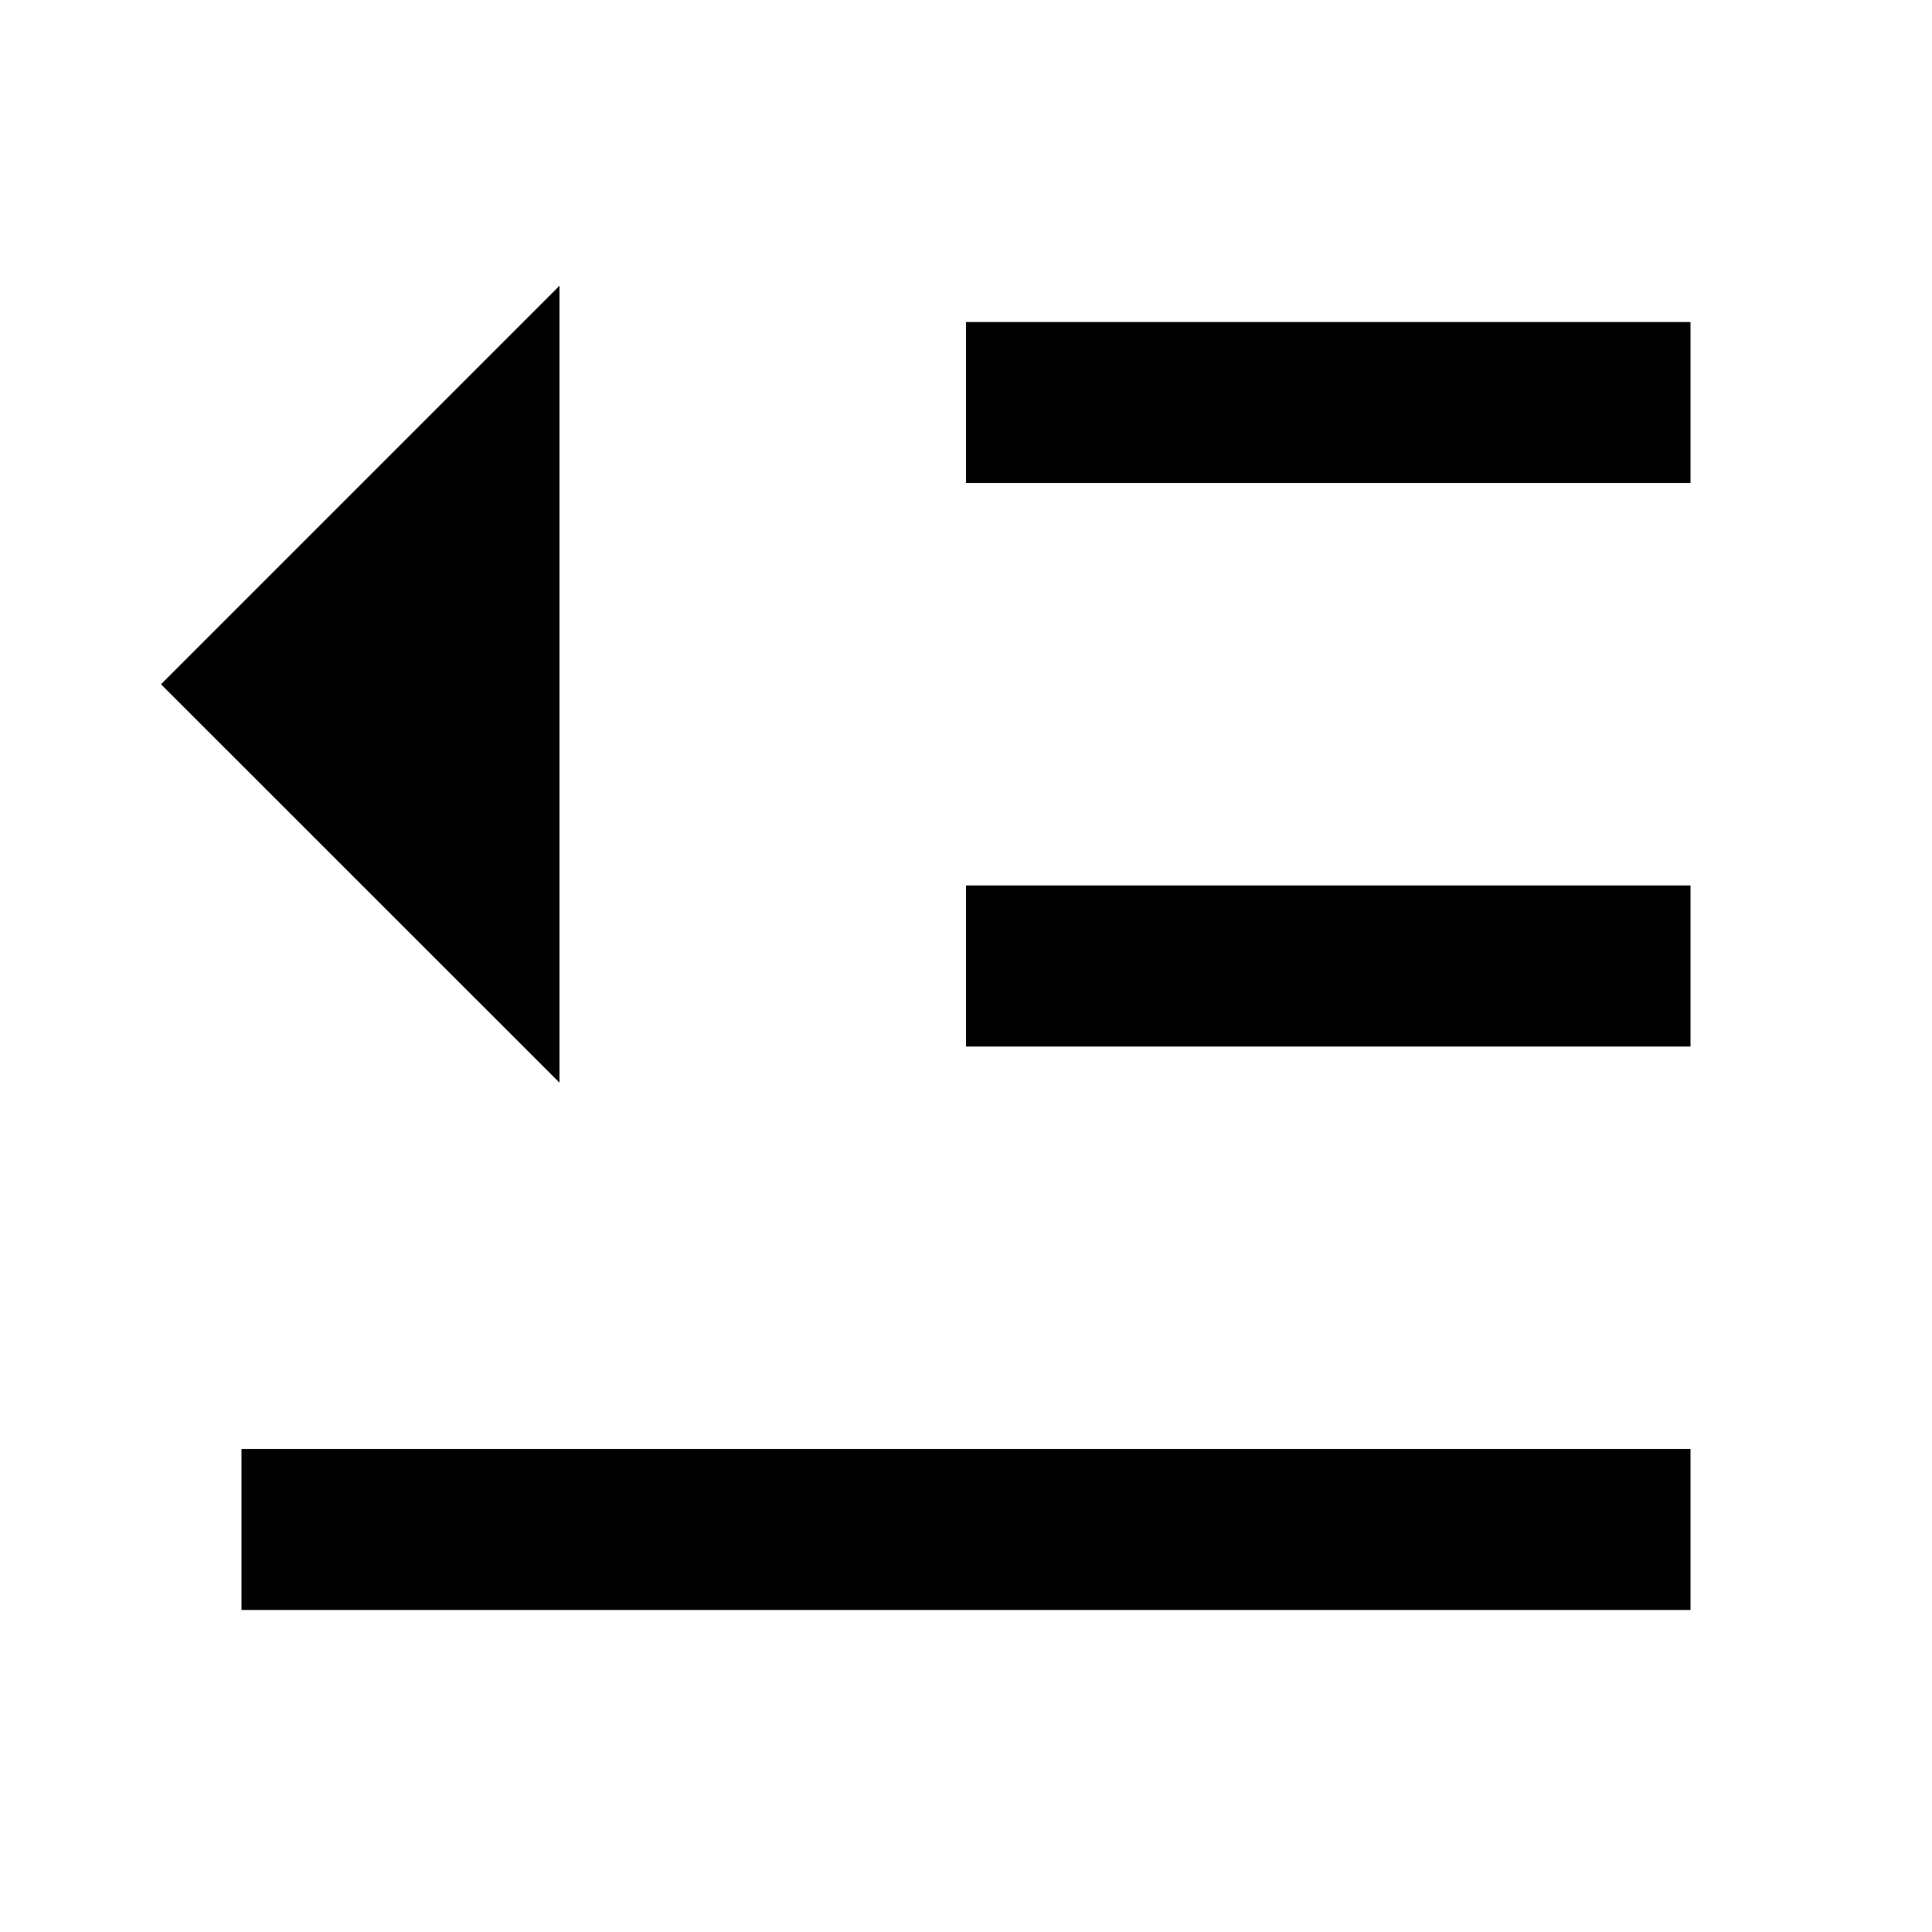
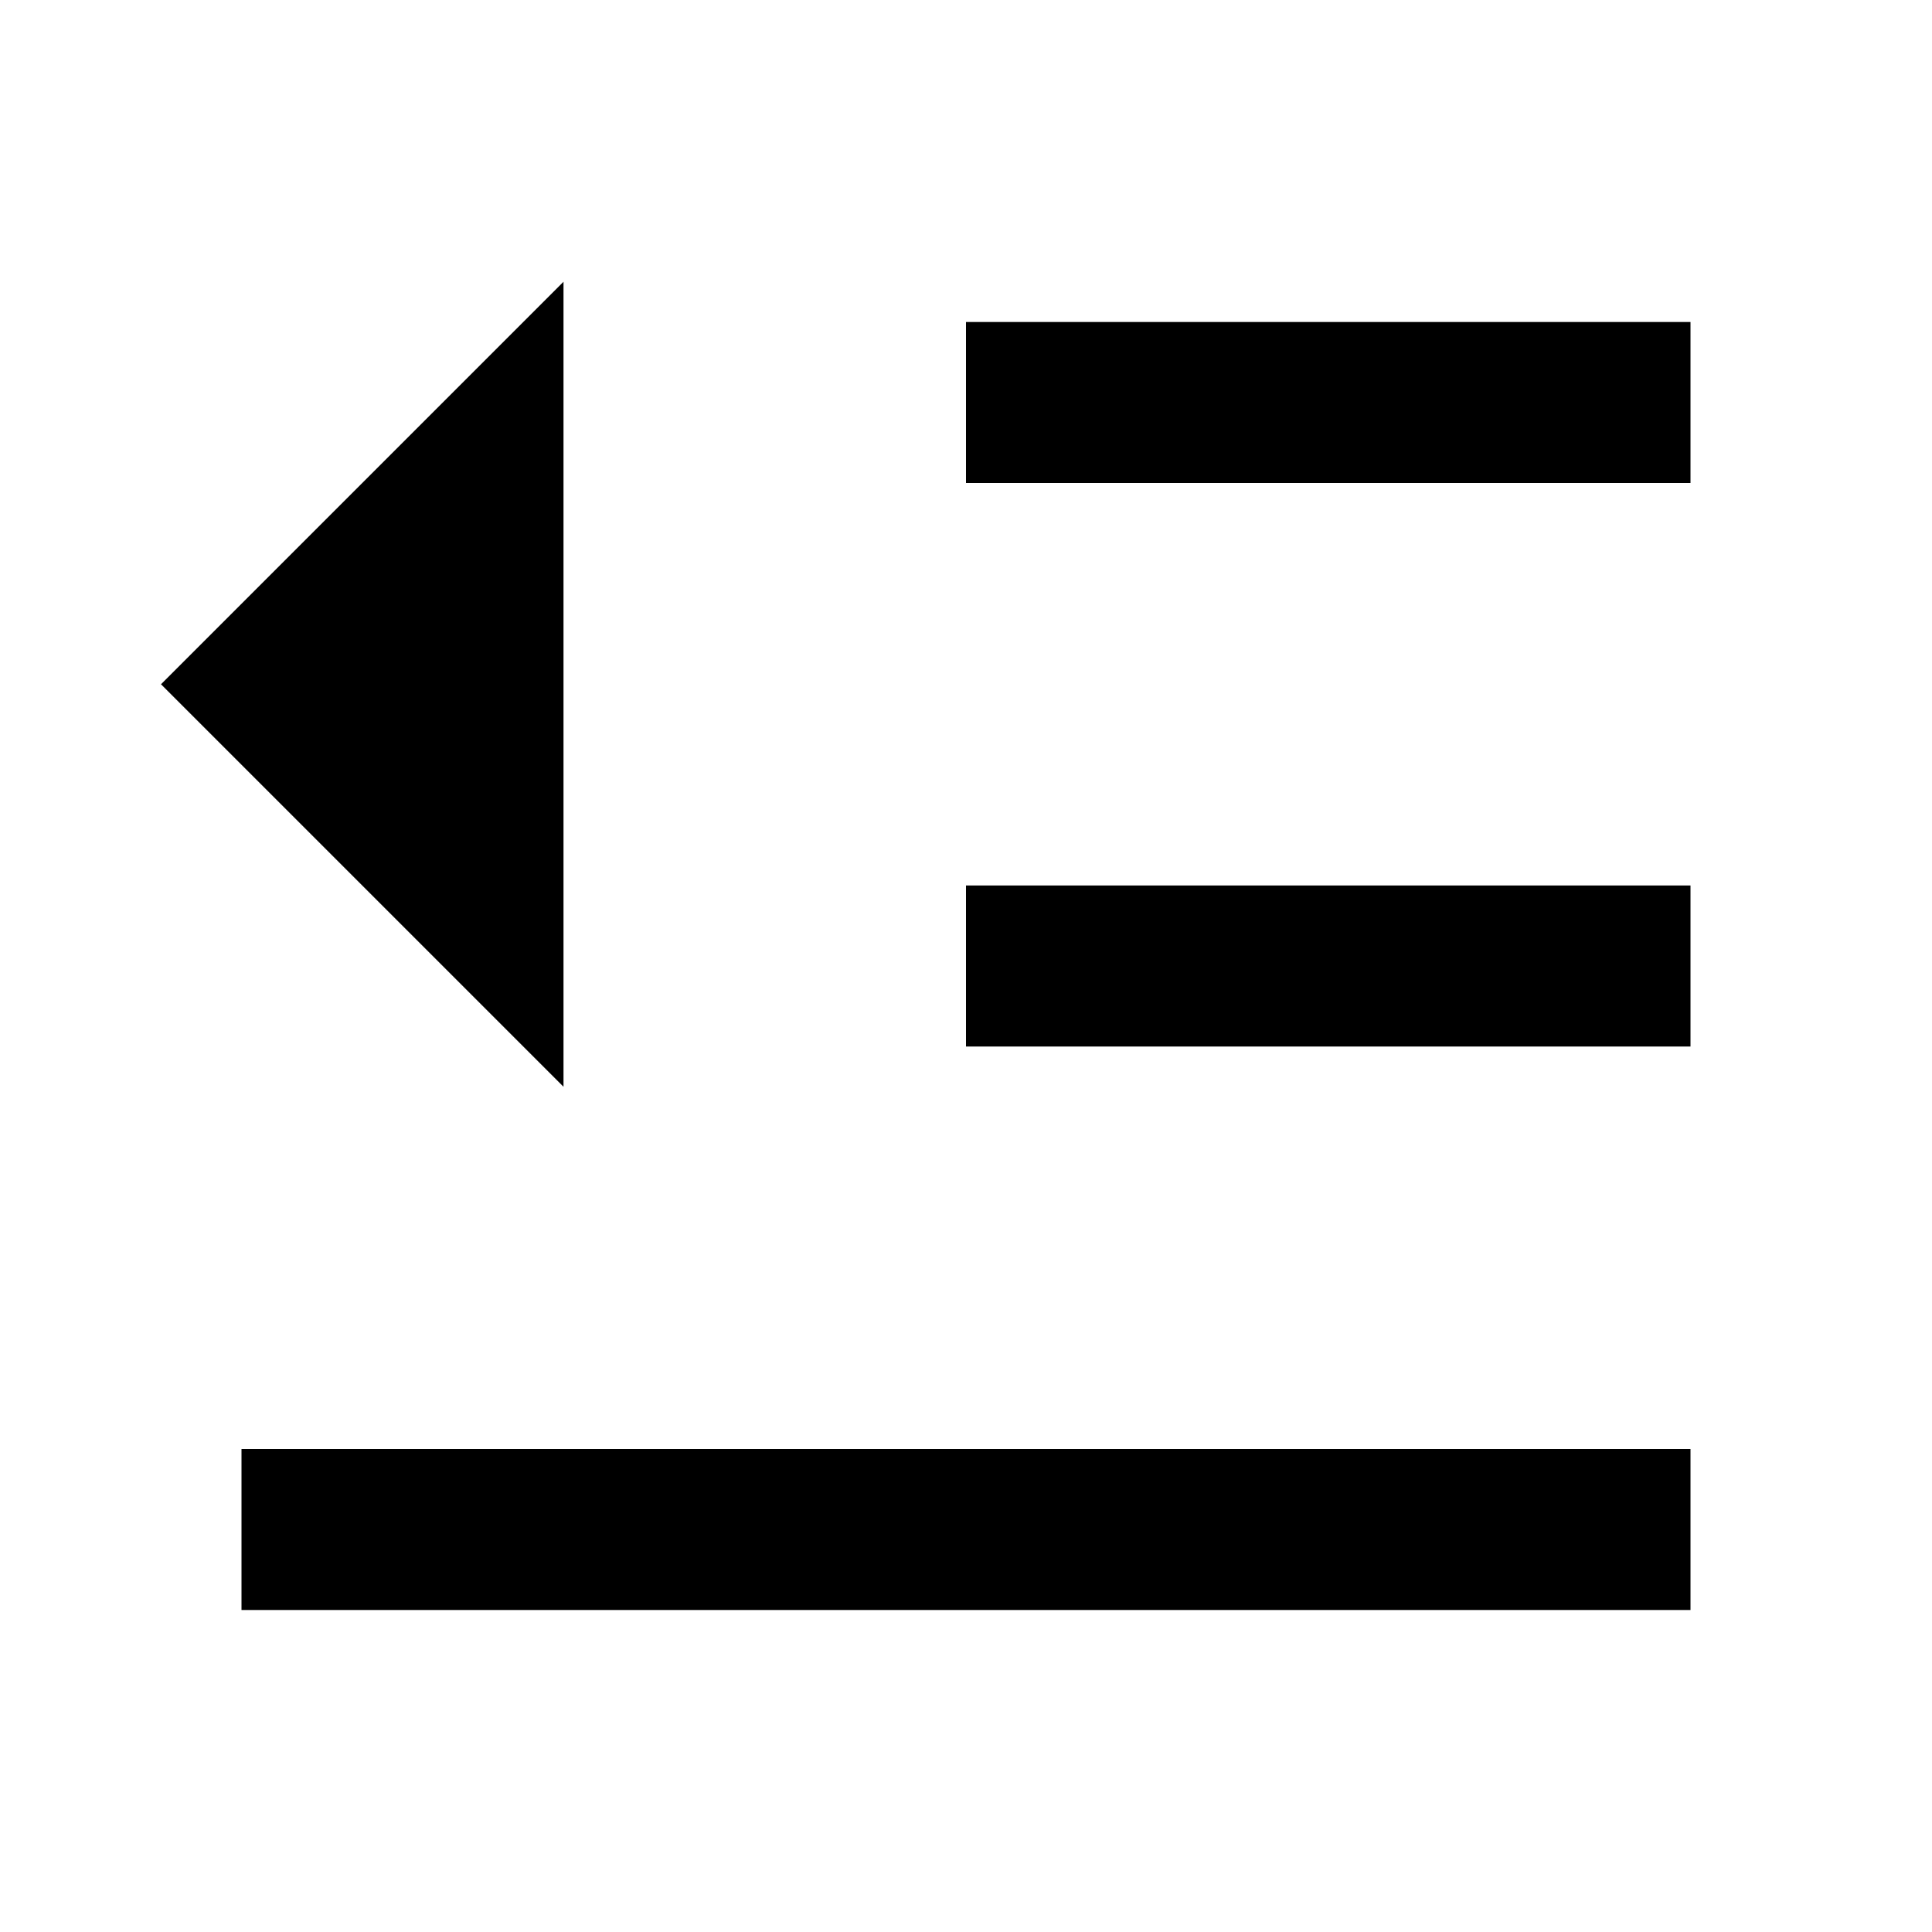
<svg xmlns="http://www.w3.org/2000/svg" viewBox="0 0 24 24" fill="currentColor">
-   <path d="M21 18V20H3V18H21ZM6.95 3.55V13.449L2 8.5L6.95 3.55ZM21 11V13H12V11H21ZM21 4V6H12V4H21Z" />
+   <path d="M21 18V20H3V18H21ZM7 3.5V13.5L2 8.5L7 3.5ZM21 11V13H12V11H21ZM21 4V6H12V4H21Z" />
</svg>
